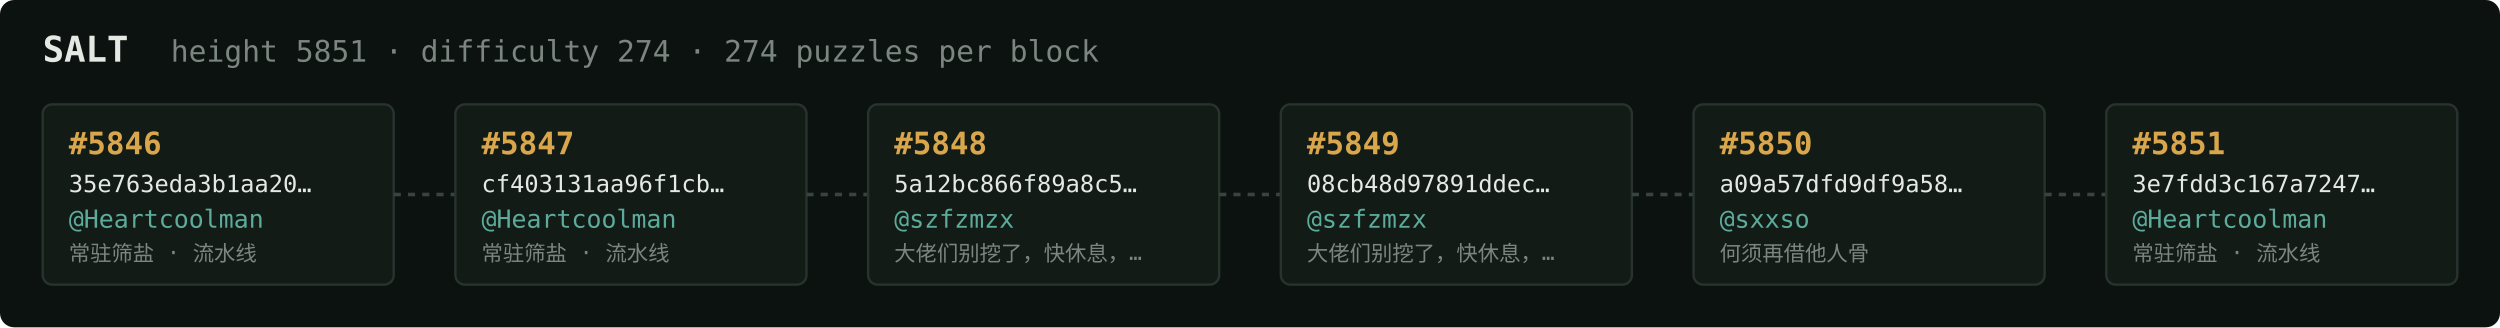
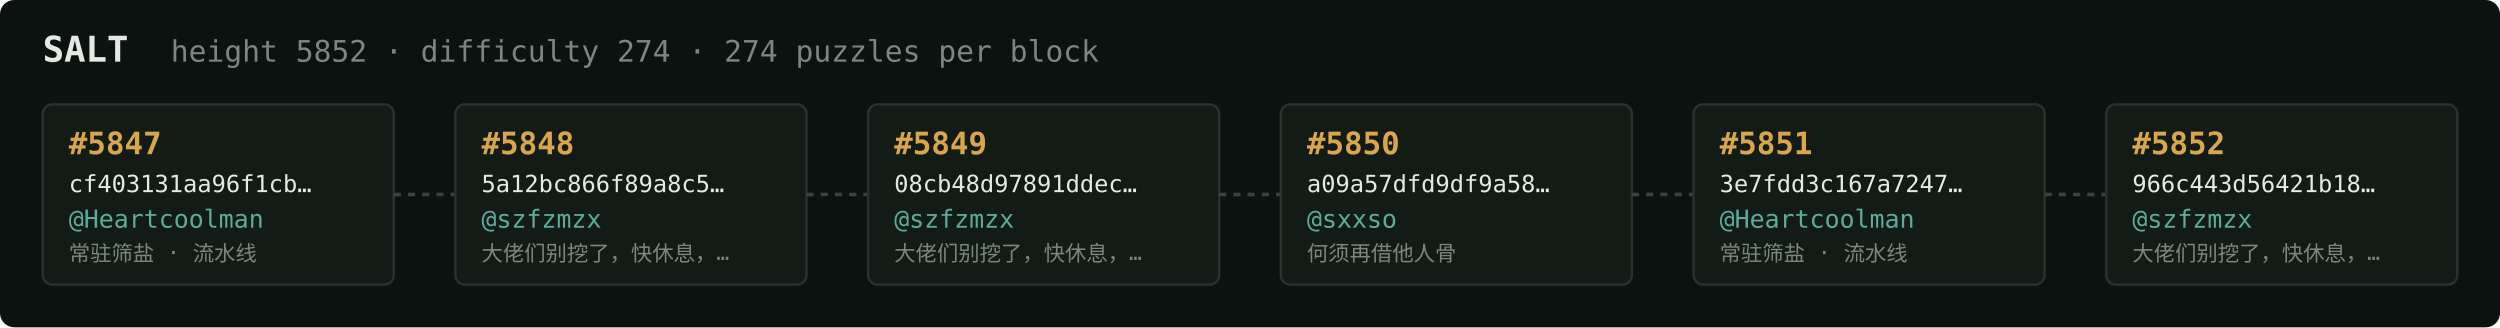
<svg xmlns="http://www.w3.org/2000/svg" width="1054" height="138" viewBox="0 0 1054 138" font-family="ui-monospace,SFMono-Regular,Menlo,monospace">
  <rect fill="#0c1210" width="1054" height="138" rx="6" />
  <text x="18" y="26" fill="#e5e9e3" font-size="15" font-weight="700">SALT</text>
-   <text x="72" y="26" fill="#7a867f" font-size="12.5">height 5851 · difficulty 274 · 274 puzzles per block</text>
+   <text x="72" y="26" fill="#7a867f" font-size="12.5">height 5852 · difficulty 274 · 274 puzzles per block</text>
  <rect x="18" y="44" width="148" height="76" rx="4" fill="#131b17" stroke="#28332e" stroke-width="1" />
-   <text x="29" y="65" fill="#d9a64c" font-size="13" font-weight="700">#5846</text>
-   <text x="29" y="81" fill="#e5e9e3" font-size="10">35e763eda3b1aa20…</text>
+   <text x="29" y="65" fill="#d9a64c" font-size="13" font-weight="700">#5847</text>
+   <text x="29" y="81" fill="#e5e9e3" font-size="10">cf403131aa96f1cb…</text>
  <text x="29" y="96" fill="#5cab9b" font-size="10.5">@Heartcoolman</text>
  <text x="29" y="110" fill="#7a867f" font-size="9">常驻筛盐 · 流水线</text>
  <line x1="166" y1="82.0" x2="192" y2="82.0" stroke="#38443e" stroke-width="1.5" stroke-dasharray="3 3" />
  <rect x="192" y="44" width="148" height="76" rx="4" fill="#131b17" stroke="#28332e" stroke-width="1" />
-   <text x="203" y="65" fill="#d9a64c" font-size="13" font-weight="700">#5847</text>
-   <text x="203" y="81" fill="#e5e9e3" font-size="10">cf403131aa96f1cb…</text>
-   <text x="203" y="96" fill="#5cab9b" font-size="10.5">@Heartcoolman</text>
-   <text x="203" y="110" fill="#7a867f" font-size="9">常驻筛盐 · 流水线</text>
+   <text x="203" y="65" fill="#d9a64c" font-size="13" font-weight="700">#5848</text>
+   <text x="203" y="81" fill="#e5e9e3" font-size="10">5a12bc866f89a8c5…</text>
+   <text x="203" y="96" fill="#5cab9b" font-size="10.5">@szfzmzx</text>
+   <text x="203" y="110" fill="#7a867f" font-size="9">大佬们别挖了，快休息，…</text>
  <line x1="340" y1="82.0" x2="366" y2="82.0" stroke="#38443e" stroke-width="1.5" stroke-dasharray="3 3" />
  <rect x="366" y="44" width="148" height="76" rx="4" fill="#131b17" stroke="#28332e" stroke-width="1" />
-   <text x="377" y="65" fill="#d9a64c" font-size="13" font-weight="700">#5848</text>
-   <text x="377" y="81" fill="#e5e9e3" font-size="10">5a12bc866f89a8c5…</text>
+   <text x="377" y="65" fill="#d9a64c" font-size="13" font-weight="700">#5849</text>
+   <text x="377" y="81" fill="#e5e9e3" font-size="10">08cb48d97891ddec…</text>
  <text x="377" y="96" fill="#5cab9b" font-size="10.5">@szfzmzx</text>
  <text x="377" y="110" fill="#7a867f" font-size="9">大佬们别挖了，快休息，…</text>
  <line x1="514" y1="82.0" x2="540" y2="82.0" stroke="#38443e" stroke-width="1.5" stroke-dasharray="3 3" />
  <rect x="540" y="44" width="148" height="76" rx="4" fill="#131b17" stroke="#28332e" stroke-width="1" />
-   <text x="551" y="65" fill="#d9a64c" font-size="13" font-weight="700">#5849</text>
-   <text x="551" y="81" fill="#e5e9e3" font-size="10">08cb48d97891ddec…</text>
-   <text x="551" y="96" fill="#5cab9b" font-size="10.5">@szfzmzx</text>
-   <text x="551" y="110" fill="#7a867f" font-size="9">大佬们别挖了，快休息，…</text>
+   <text x="551" y="65" fill="#d9a64c" font-size="13" font-weight="700">#5850</text>
+   <text x="551" y="81" fill="#e5e9e3" font-size="10">a09a57dfd9df9a58…</text>
+   <text x="551" y="96" fill="#5cab9b" font-size="10.5">@sxxso</text>
+   <text x="551" y="110" fill="#7a867f" font-size="9">何须再借他人骨</text>
  <line x1="688" y1="82.0" x2="714" y2="82.0" stroke="#38443e" stroke-width="1.5" stroke-dasharray="3 3" />
  <rect x="714" y="44" width="148" height="76" rx="4" fill="#131b17" stroke="#28332e" stroke-width="1" />
-   <text x="725" y="65" fill="#d9a64c" font-size="13" font-weight="700">#5850</text>
-   <text x="725" y="81" fill="#e5e9e3" font-size="10">a09a57dfd9df9a58…</text>
-   <text x="725" y="96" fill="#5cab9b" font-size="10.5">@sxxso</text>
-   <text x="725" y="110" fill="#7a867f" font-size="9">何须再借他人骨</text>
+   <text x="725" y="65" fill="#d9a64c" font-size="13" font-weight="700">#5851</text>
+   <text x="725" y="81" fill="#e5e9e3" font-size="10">3e7fdd3c167a7247…</text>
+   <text x="725" y="96" fill="#5cab9b" font-size="10.5">@Heartcoolman</text>
+   <text x="725" y="110" fill="#7a867f" font-size="9">常驻筛盐 · 流水线</text>
  <line x1="862" y1="82.0" x2="888" y2="82.0" stroke="#38443e" stroke-width="1.5" stroke-dasharray="3 3" />
  <rect x="888" y="44" width="148" height="76" rx="4" fill="#131b17" stroke="#28332e" stroke-width="1" />
-   <text x="899" y="65" fill="#d9a64c" font-size="13" font-weight="700">#5851</text>
-   <text x="899" y="81" fill="#e5e9e3" font-size="10">3e7fdd3c167a7247…</text>
-   <text x="899" y="96" fill="#5cab9b" font-size="10.5">@Heartcoolman</text>
-   <text x="899" y="110" fill="#7a867f" font-size="9">常驻筛盐 · 流水线</text>
+   <text x="899" y="65" fill="#d9a64c" font-size="13" font-weight="700">#5852</text>
+   <text x="899" y="81" fill="#e5e9e3" font-size="10">966c443d56421b18…</text>
+   <text x="899" y="96" fill="#5cab9b" font-size="10.5">@szfzmzx</text>
+   <text x="899" y="110" fill="#7a867f" font-size="9">大佬们别挖了，快休息，…</text>
</svg>
